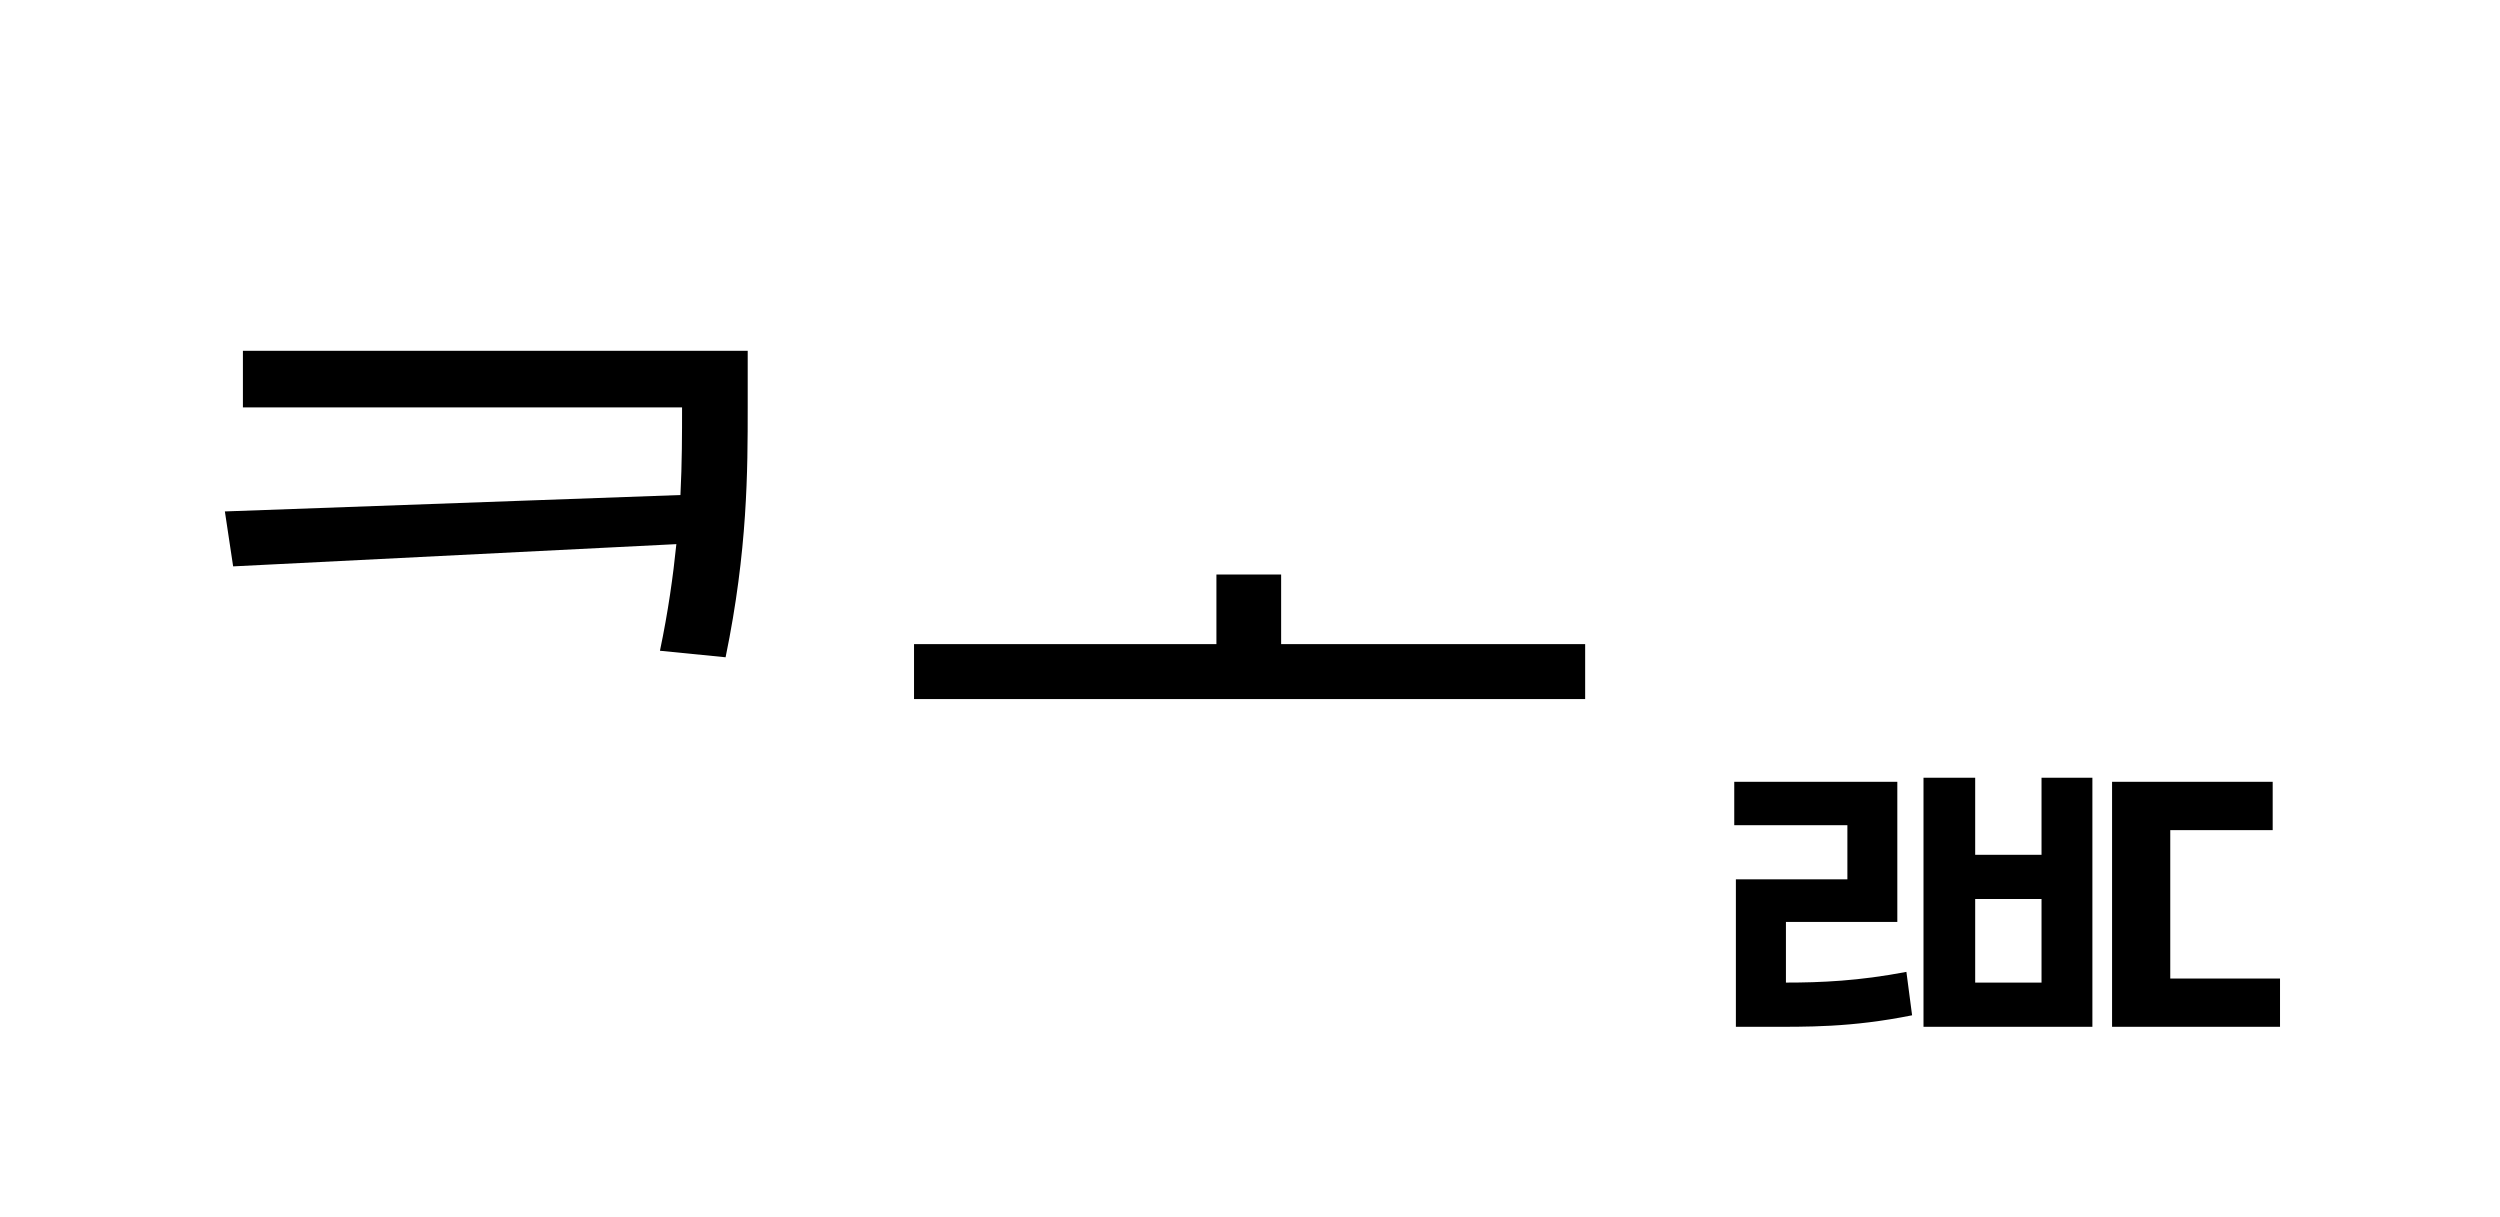
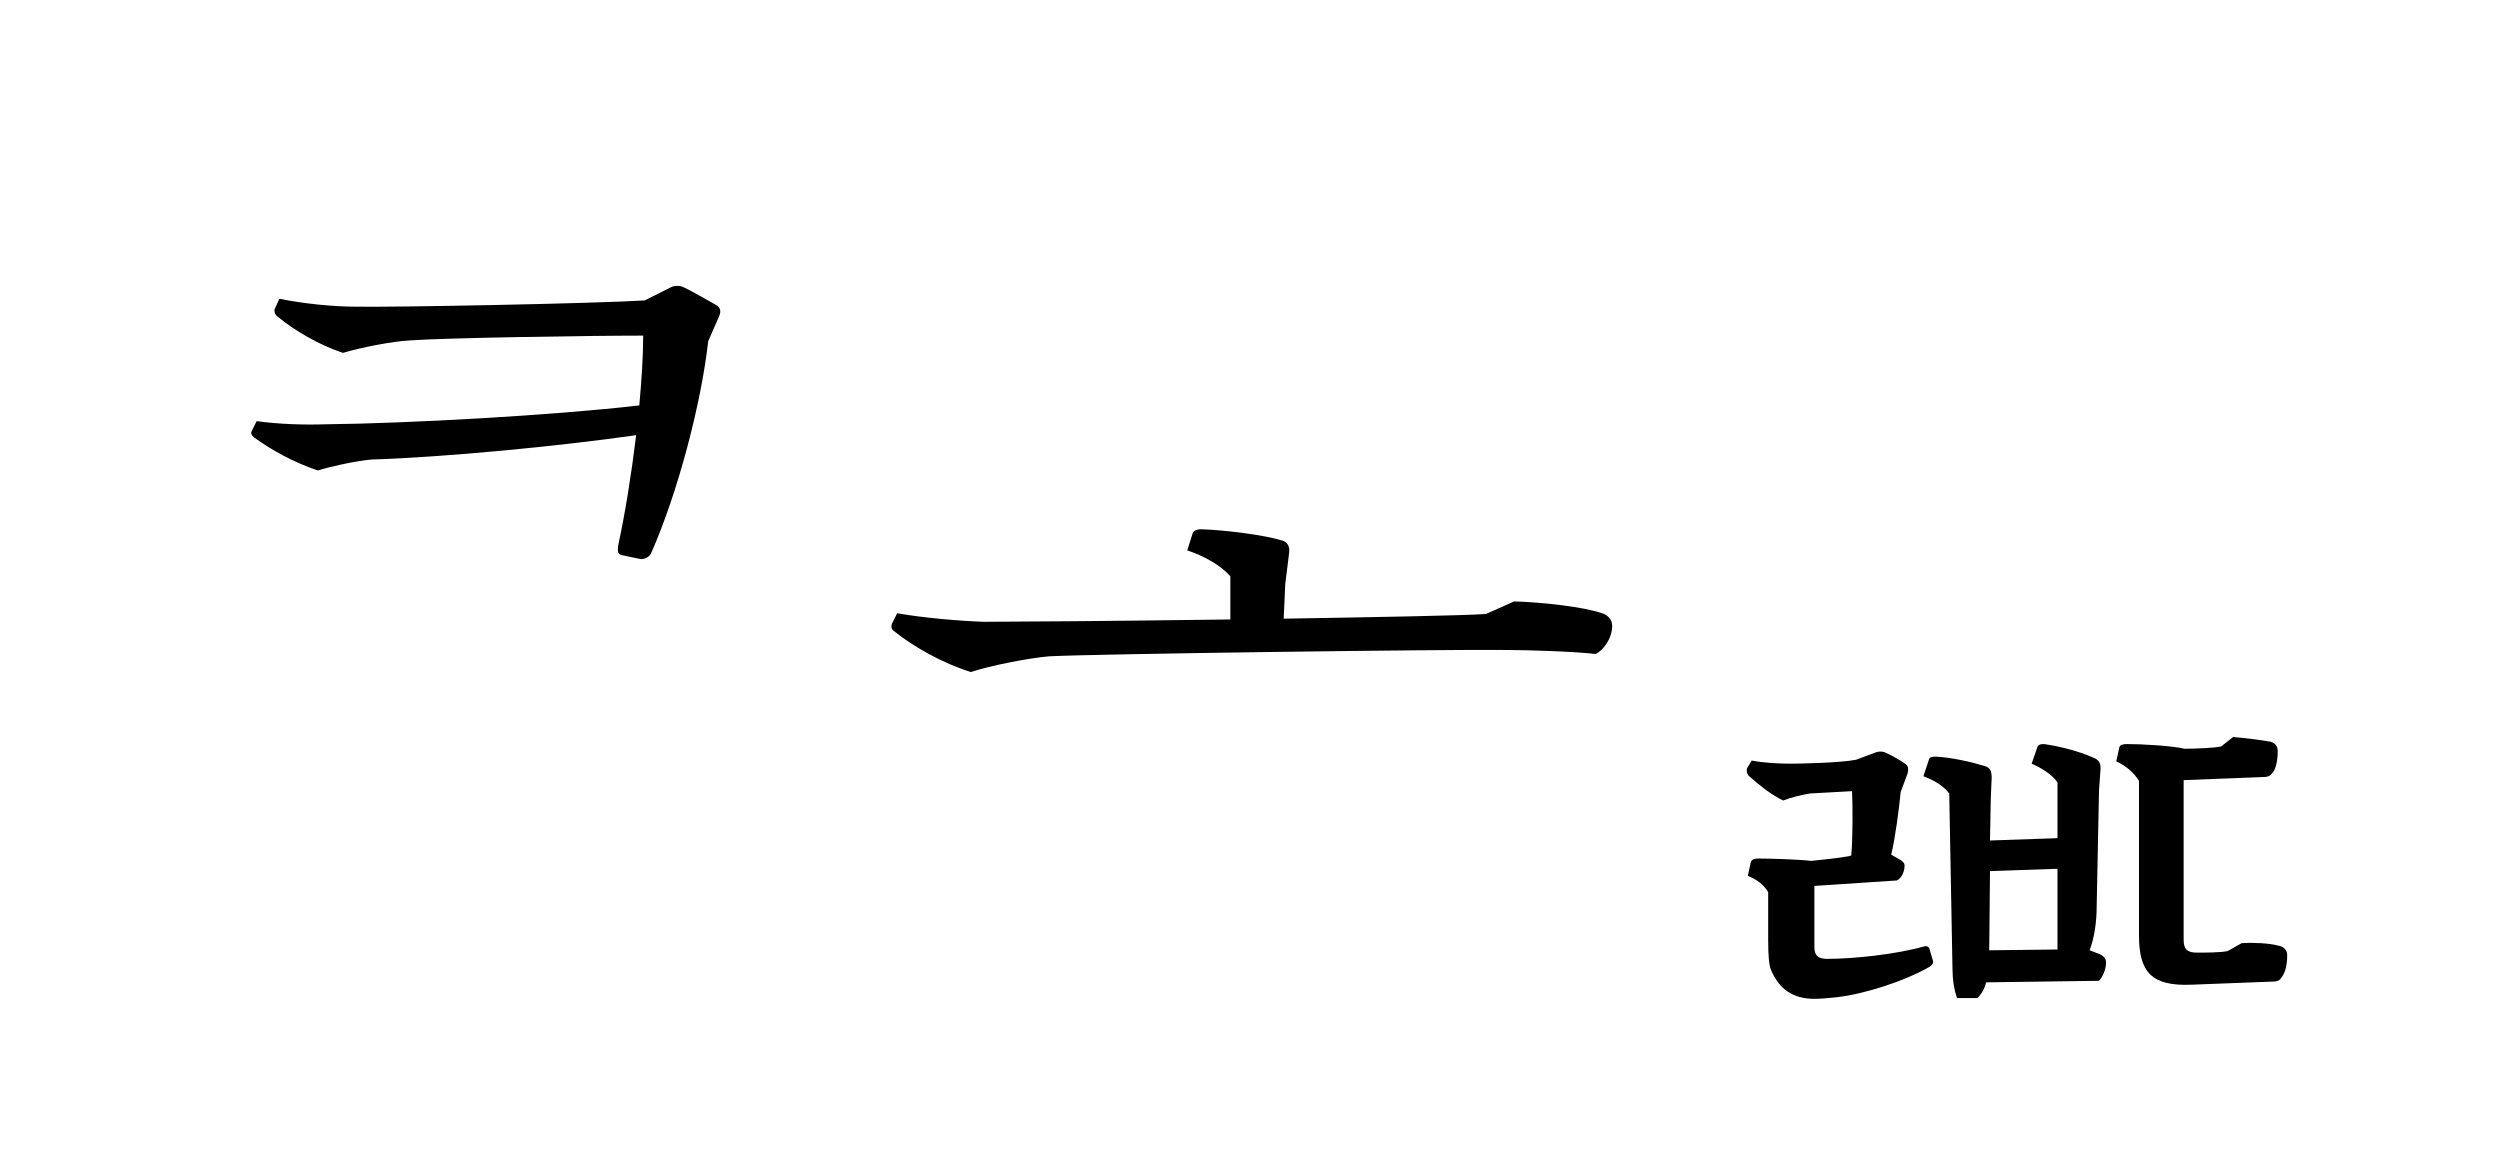
- <svg xmlns="http://www.w3.org/2000/svg" xmlns:xlink="http://www.w3.org/1999/xlink" width="335.609pt" height="163.281pt" viewBox="0 0 335.609 163.281" version="1.1">
+ <svg xmlns="http://www.w3.org/2000/svg" xmlns:xlink="http://www.w3.org/1999/xlink" width="350.797pt" height="162.062pt" viewBox="0 0 350.797 162.062" version="1.1">
  <defs>
    <g>
      <symbol overflow="visible" id="glyph0-0">
        <path style="stroke:none;" d="M 11 13.203 L 99 13.203 L 99 -96.797 L 11 -96.797 Z M 55 -46.312 L 20.016 -91.297 L 89.984 -91.297 Z M 58.516 -41.797 L 93.5 -86.797 L 93.5 3.188 Z M 20.016 7.703 L 55 -37.297 L 89.984 7.703 Z M 16.5 -86.797 L 51.484 -41.797 L 16.5 3.188 Z M 16.5 -86.797 " />
      </symbol>
      <symbol overflow="visible" id="glyph0-1">
-         <path style="stroke:none;" d="M 16.609 -82.5 L 16.609 -74.906 L 75.562 -74.906 C 75.562 -71.391 75.562 -67.438 75.344 -63.141 L 14.188 -60.938 L 15.297 -53.562 L 74.797 -56.547 C 74.359 -52.25 73.703 -47.516 72.594 -42.234 L 81.406 -41.359 C 84.375 -55.766 84.375 -66.438 84.375 -75.016 L 84.375 -82.5 Z M 16.609 -82.5 " />
+         <path style="stroke:none;" d="M 29.922 -69.078 C 26.625 -68.969 23.203 -69.078 20.016 -69.516 L 19.359 -68.203 C 19.141 -67.875 19.25 -67.547 19.688 -67.203 C 22.109 -65.453 25.297 -63.688 28.594 -62.594 C 30.359 -63.141 33.766 -63.906 36.078 -64.125 C 46.422 -64.453 62.484 -66 73.266 -67.547 C 72.594 -62.047 71.719 -56.547 70.734 -52.031 C 70.625 -51.156 70.734 -50.812 71.281 -50.703 L 73.922 -50.156 C 74.469 -50.156 75.016 -50.375 75.344 -50.938 C 79.094 -59.406 82.391 -71.938 83.375 -80.734 L 84.922 -84.266 C 85.141 -84.812 85.141 -85.25 84.703 -85.688 C 83.703 -86.234 81.297 -87.672 79.859 -88.328 C 79.422 -88.547 78.656 -88.547 78.203 -88.328 L 74.469 -86.453 C 67.547 -86.016 38.828 -85.469 33.766 -85.578 C 30.797 -85.578 26.406 -86.016 23.203 -86.688 L 22.547 -85.25 C 22.438 -84.922 22.547 -84.484 22.984 -84.156 C 25.406 -82.172 28.812 -80.188 32.125 -79.094 C 34.656 -79.859 39.156 -80.734 41.578 -80.844 C 45.984 -81.188 66.438 -81.516 74.25 -81.516 C 74.25 -78.656 74.031 -75.234 73.703 -71.719 C 61.375 -70.297 40.922 -69.188 29.922 -69.078 Z M 29.922 -69.078 " />
      </symbol>
      <symbol overflow="visible" id="glyph0-2">
        <path style="stroke:none;" d="" />
      </symbol>
      <symbol overflow="visible" id="glyph0-3">
-         <path style="stroke:none;" d="M 46.094 -52.469 L 46.094 -43.125 L 5.5 -43.125 L 5.5 -35.75 L 95.594 -35.75 L 95.594 -43.125 L 54.781 -43.125 L 54.781 -52.469 Z M 46.094 -52.469 " />
+         <path style="stroke:none;" d="M 58.078 -46.641 L 58.625 -51.047 C 58.734 -51.922 58.406 -52.578 57.531 -52.797 C 55 -53.562 49.609 -54.234 46.312 -54.344 C 45.438 -54.344 45.203 -54.016 45.094 -53.797 L 44.328 -51.375 C 46.75 -50.594 49.172 -49.172 50.375 -47.734 L 50.375 -41.688 C 34.656 -41.469 19.141 -41.359 15.844 -41.359 C 12.438 -41.469 7.266 -41.906 3.625 -42.562 L 2.859 -41.031 C 2.75 -40.594 2.859 -40.266 3.188 -40.047 C 5.938 -37.844 10.016 -35.531 13.969 -34.312 C 16.609 -35.203 22.219 -36.297 24.969 -36.516 C 30.797 -36.844 81.188 -37.516 88.875 -37.406 C 92.188 -37.406 98.672 -37.188 101.641 -36.844 C 102.625 -37.297 103.953 -38.938 103.953 -40.812 C 103.953 -41.688 103.297 -42.344 102.516 -42.562 C 99.984 -43.453 94.156 -44.109 90.203 -44.219 L 86.234 -42.453 C 82.938 -42.234 71.062 -42.016 57.859 -41.797 Z M 58.078 -46.641 " />
      </symbol>
      <symbol overflow="visible" id="glyph0-4">
-         <path style="stroke:none;" d="M 39.812 -25.188 L 39.812 8.25 L 62.484 8.25 L 62.484 -25.188 L 55.656 -25.188 L 55.656 -14.844 L 46.75 -14.844 L 46.75 -25.188 Z M 46.75 -8.906 L 55.656 -8.906 L 55.656 2.312 L 46.75 2.312 Z M 14.625 2.312 L 14.625 8.25 L 18.266 8.25 C 24.203 8.25 30.031 8.359 38.281 6.703 L 37.516 0.875 C 31.125 2.094 26.062 2.312 21.344 2.312 L 21.344 -5.828 L 36.297 -5.828 L 36.297 -24.641 L 14.406 -24.641 L 14.406 -18.812 L 29.594 -18.812 L 29.594 -11.547 L 14.625 -11.547 Z M 65.125 1.766 L 65.125 8.25 L 87.672 8.25 L 87.672 1.766 L 72.938 1.766 L 72.938 -18.156 L 86.688 -18.156 L 86.688 -24.641 L 65.125 -24.641 Z M 65.125 1.766 " />
+         <path style="stroke:none;" d="M 37.625 -5.062 C 38.172 -5.281 38.719 -6.156 38.719 -7.156 C 38.719 -7.484 38.5 -7.703 38.172 -7.922 L 36.844 -8.688 C 37.406 -11 37.953 -15.188 38.172 -17.484 L 39.156 -20.125 C 39.266 -20.688 39.266 -21.016 38.938 -21.344 C 38.391 -21.781 36.844 -22.656 36.078 -22.984 C 35.641 -23.203 34.984 -23.203 34.547 -22.984 L 31.906 -22 C 29.594 -21.562 24.203 -21.453 22.656 -21.453 C 21.016 -21.453 18.922 -21.562 17.266 -21.891 L 16.609 -20.797 C 16.5 -20.344 16.609 -19.906 17.047 -19.578 C 18.266 -18.484 19.906 -17.156 21.672 -16.281 C 22.766 -16.719 24.203 -17.047 25.406 -17.266 L 31.344 -17.594 C 31.453 -15.734 31.453 -10.781 31.234 -8.578 L 30.906 -8.469 C 29.047 -8.141 27.609 -8.031 25.625 -7.812 C 23.656 -8.031 19.797 -8.141 18.156 -8.141 C 17.594 -8.141 17.375 -8.031 17.156 -7.703 L 16.719 -5.719 C 18.047 -5.172 19.031 -4.406 19.578 -3.406 L 19.578 3.297 C 19.578 5.391 19.688 6.938 20.016 7.594 C 21.125 10.125 22.984 11.547 26.062 11.547 C 26.734 11.547 28.266 11.438 29.156 11.328 C 33 10.891 38.609 9.125 42.234 7.047 C 42.688 6.703 42.797 6.484 42.688 6.156 L 42.234 4.625 C 42.234 4.297 41.797 4.062 41.469 4.188 C 37.625 5.281 31.688 5.938 27.828 5.938 C 26.516 5.938 26.062 5.391 26.062 4.297 L 26.062 -4.297 Z M 79.75 5.062 C 78.438 5.062 77.875 4.625 77.875 3.297 L 77.875 -19.141 L 89.094 -19.578 C 89.547 -19.578 89.984 -19.688 90.203 -20.016 C 90.75 -20.453 91.078 -21.781 91.078 -23.203 C 91.078 -23.875 90.75 -24.312 90.094 -24.531 C 88.875 -24.75 86.344 -25.078 84.812 -25.188 L 83.156 -23.875 C 82.281 -23.656 79.531 -23.547 77.984 -23.547 C 76.125 -23.984 71.938 -24.203 69.953 -24.203 C 69.297 -24.203 68.969 -24.094 68.859 -23.766 L 68.422 -21.781 C 69.844 -21.125 70.953 -20.125 71.609 -19.031 L 71.609 2.641 C 71.609 7.812 73.375 9.797 78.984 9.562 L 90.422 9.125 C 90.859 9.125 91.297 9.016 91.516 8.688 C 91.953 8.141 92.406 7.266 92.406 5.391 C 92.406 4.734 91.953 4.188 91.078 4.062 C 89.875 3.734 87.562 3.625 86.016 3.734 L 84.047 4.844 C 83.156 5.062 80.734 5.062 79.75 5.062 Z M 66 -17.703 L 66.219 -20.797 C 66.219 -21.562 66 -22 65.125 -22.328 C 63.469 -23.094 60.609 -23.875 58.297 -24.203 C 57.75 -24.203 57.422 -24.094 57.312 -23.656 L 56.547 -21.453 C 58.297 -20.688 59.625 -19.688 60.172 -18.812 L 60.172 -11 L 50.703 -10.672 L 50.812 -16.5 L 50.938 -19.469 C 50.938 -20.453 50.703 -20.906 49.938 -21.125 C 48.188 -21.672 45.312 -22.328 43.125 -22.438 C 42.453 -22.438 42.234 -22.328 42.125 -22 L 41.359 -19.688 C 43.125 -19.031 44.328 -18.156 44.984 -17.266 L 45.438 7.266 C 45.438 8.688 45.656 10.344 46.094 11.438 L 48.953 11.438 C 49.391 11 49.938 10.234 50.156 9.234 L 66 9.016 C 66.438 8.578 66.984 7.484 66.984 6.484 C 66.984 5.938 66.766 5.609 66.109 5.281 L 64.688 4.734 C 65.344 2.969 65.672 0.766 65.672 -1.438 Z M 50.703 -6.375 L 60.172 -6.703 L 60.172 4.625 L 50.594 4.734 Z M 50.703 -6.375 " />
      </symbol>
    </g>
  </defs>
  <g id="surface1">
    <g style="fill:rgb(0%,0%,0%);fill-opacity:1;">
-       <use xlink:href="#glyph0-1" x="16" y="129.594" />
-       <use xlink:href="#glyph0-2" x="117.203" y="129.594" />
-       <use xlink:href="#glyph0-3" x="117.203" y="129.594" />
-       <use xlink:href="#glyph0-2" x="218.406" y="129.594" />
-       <use xlink:href="#glyph0-4" x="218.406" y="129.594" />
+       <use xlink:href="#glyph0-1" x="16" y="128.609" />
+       <use xlink:href="#glyph0-2" x="122.266" y="128.609" />
+       <use xlink:href="#glyph0-3" x="122.266" y="128.609" />
+       <use xlink:href="#glyph0-2" x="228.531" y="128.609" />
+       <use xlink:href="#glyph0-4" x="228.531" y="128.609" />
    </g>
  </g>
</svg>
